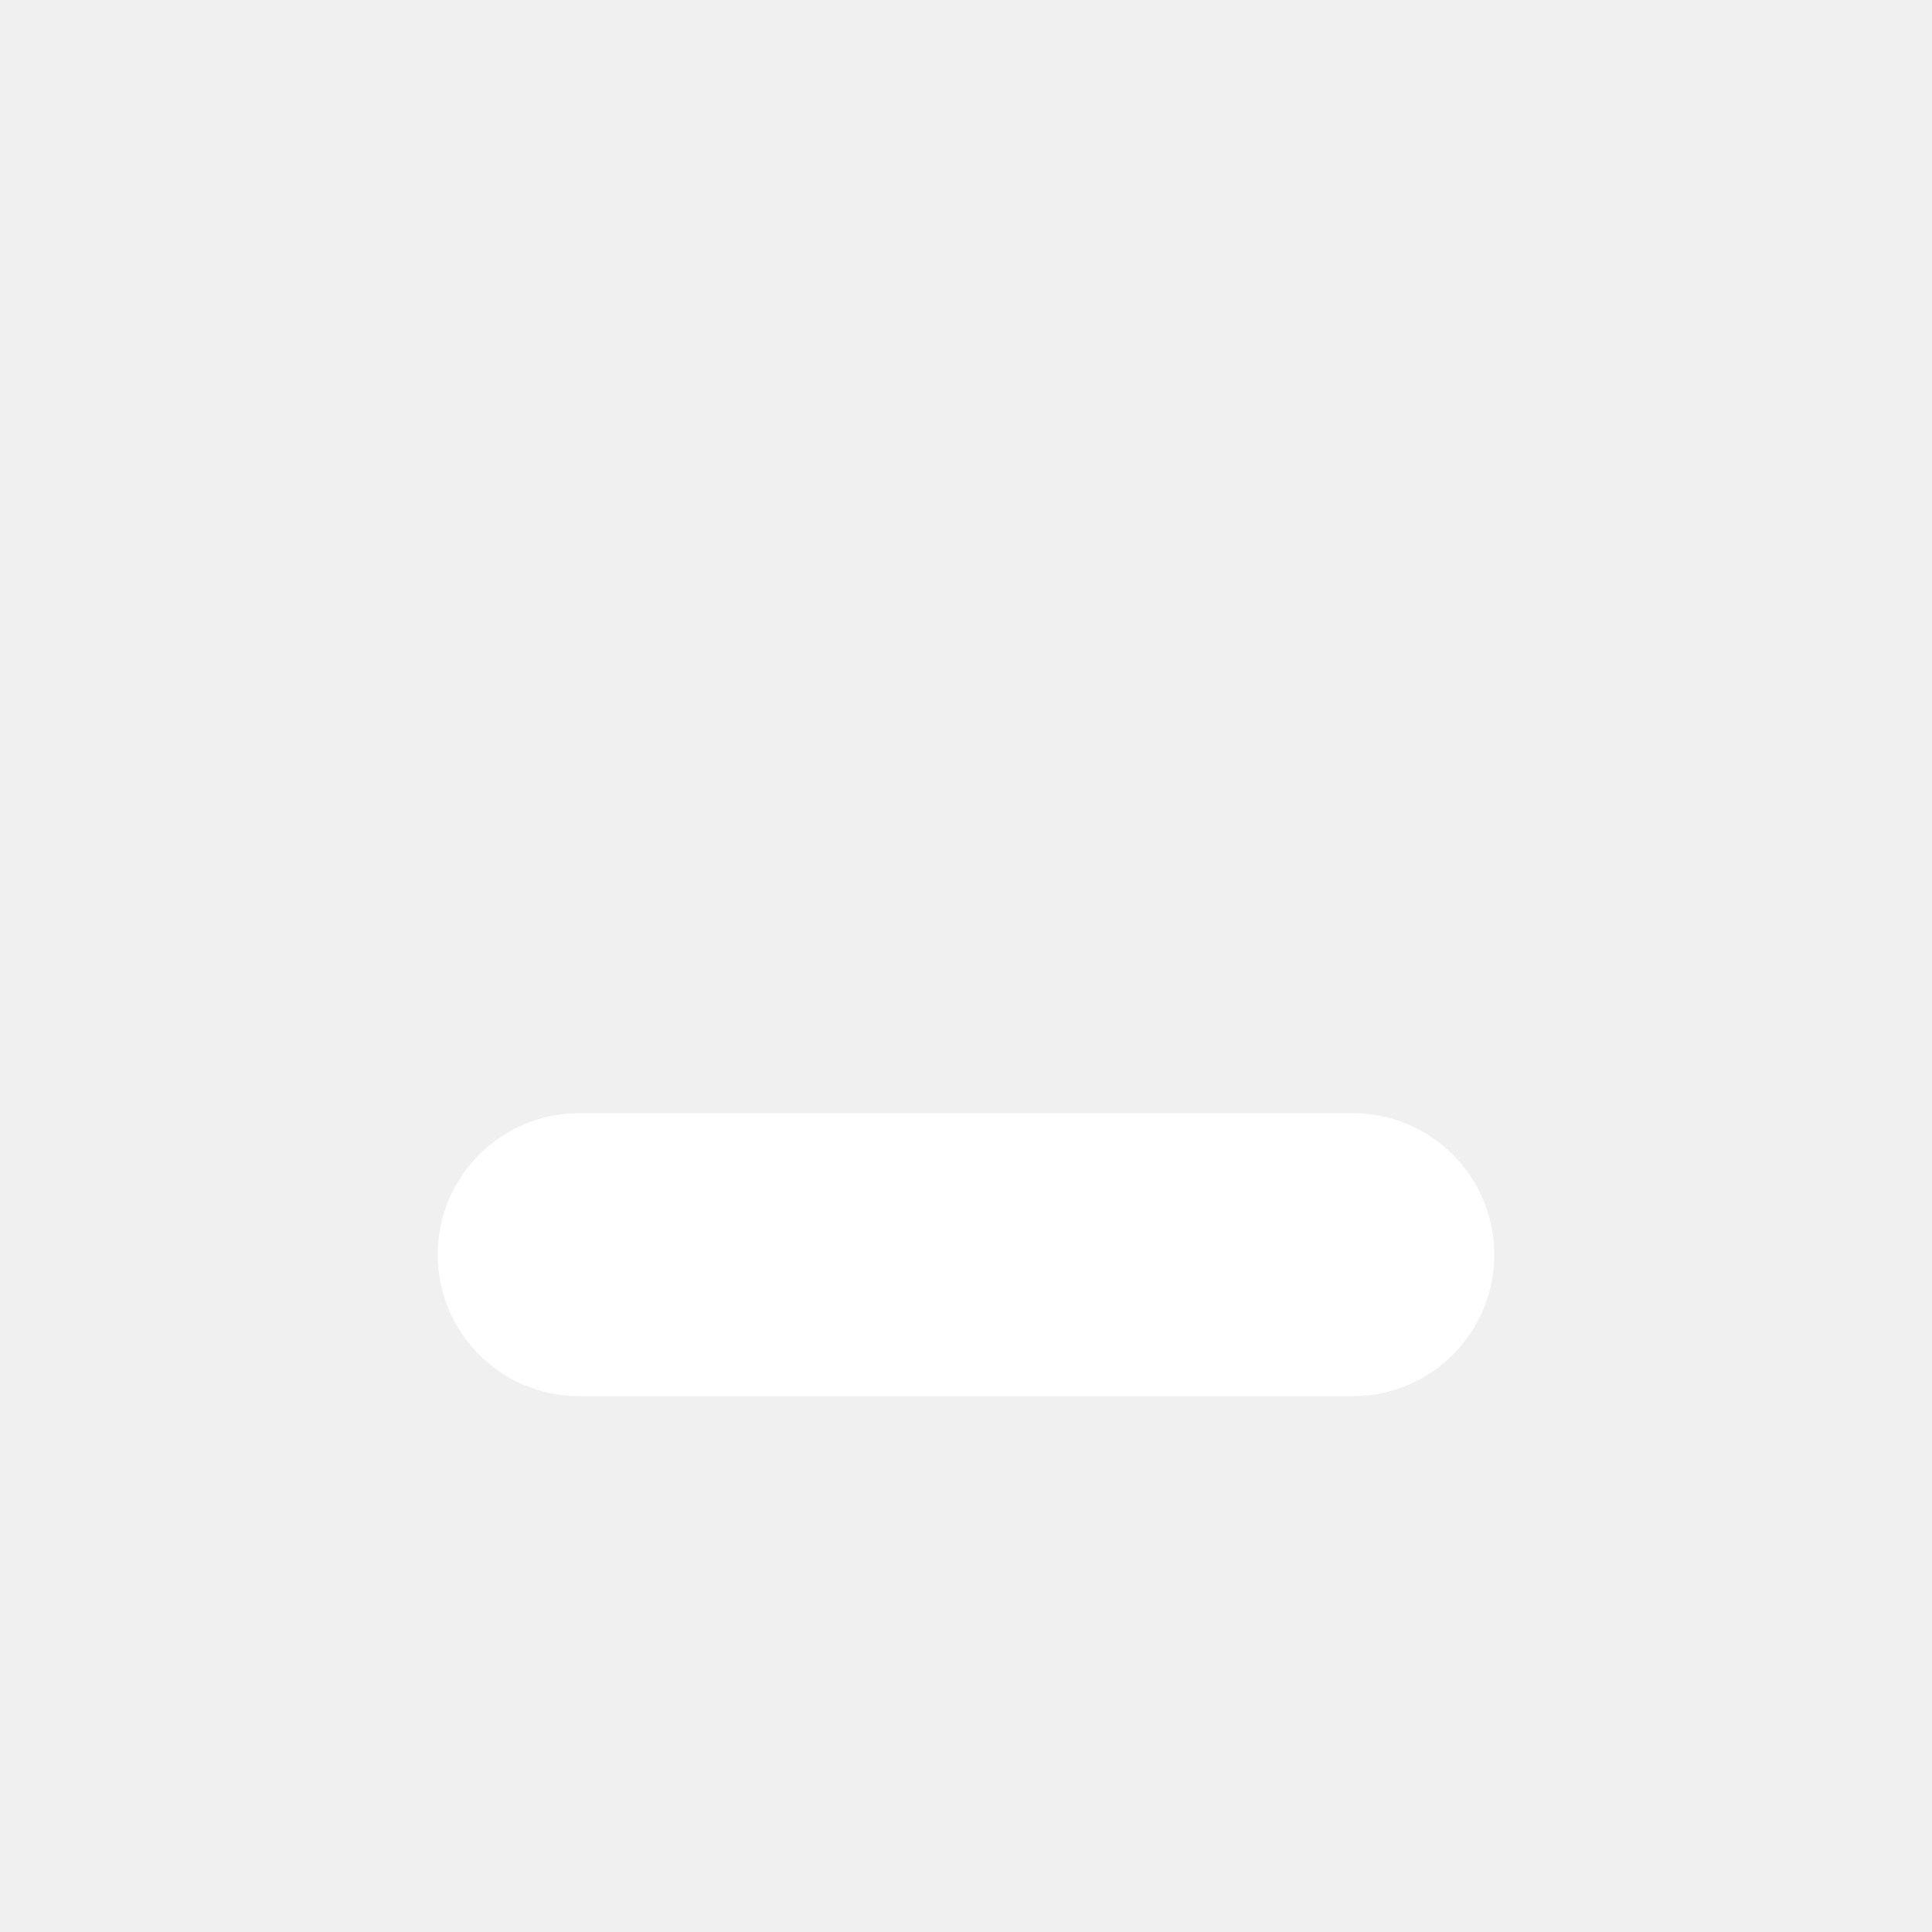
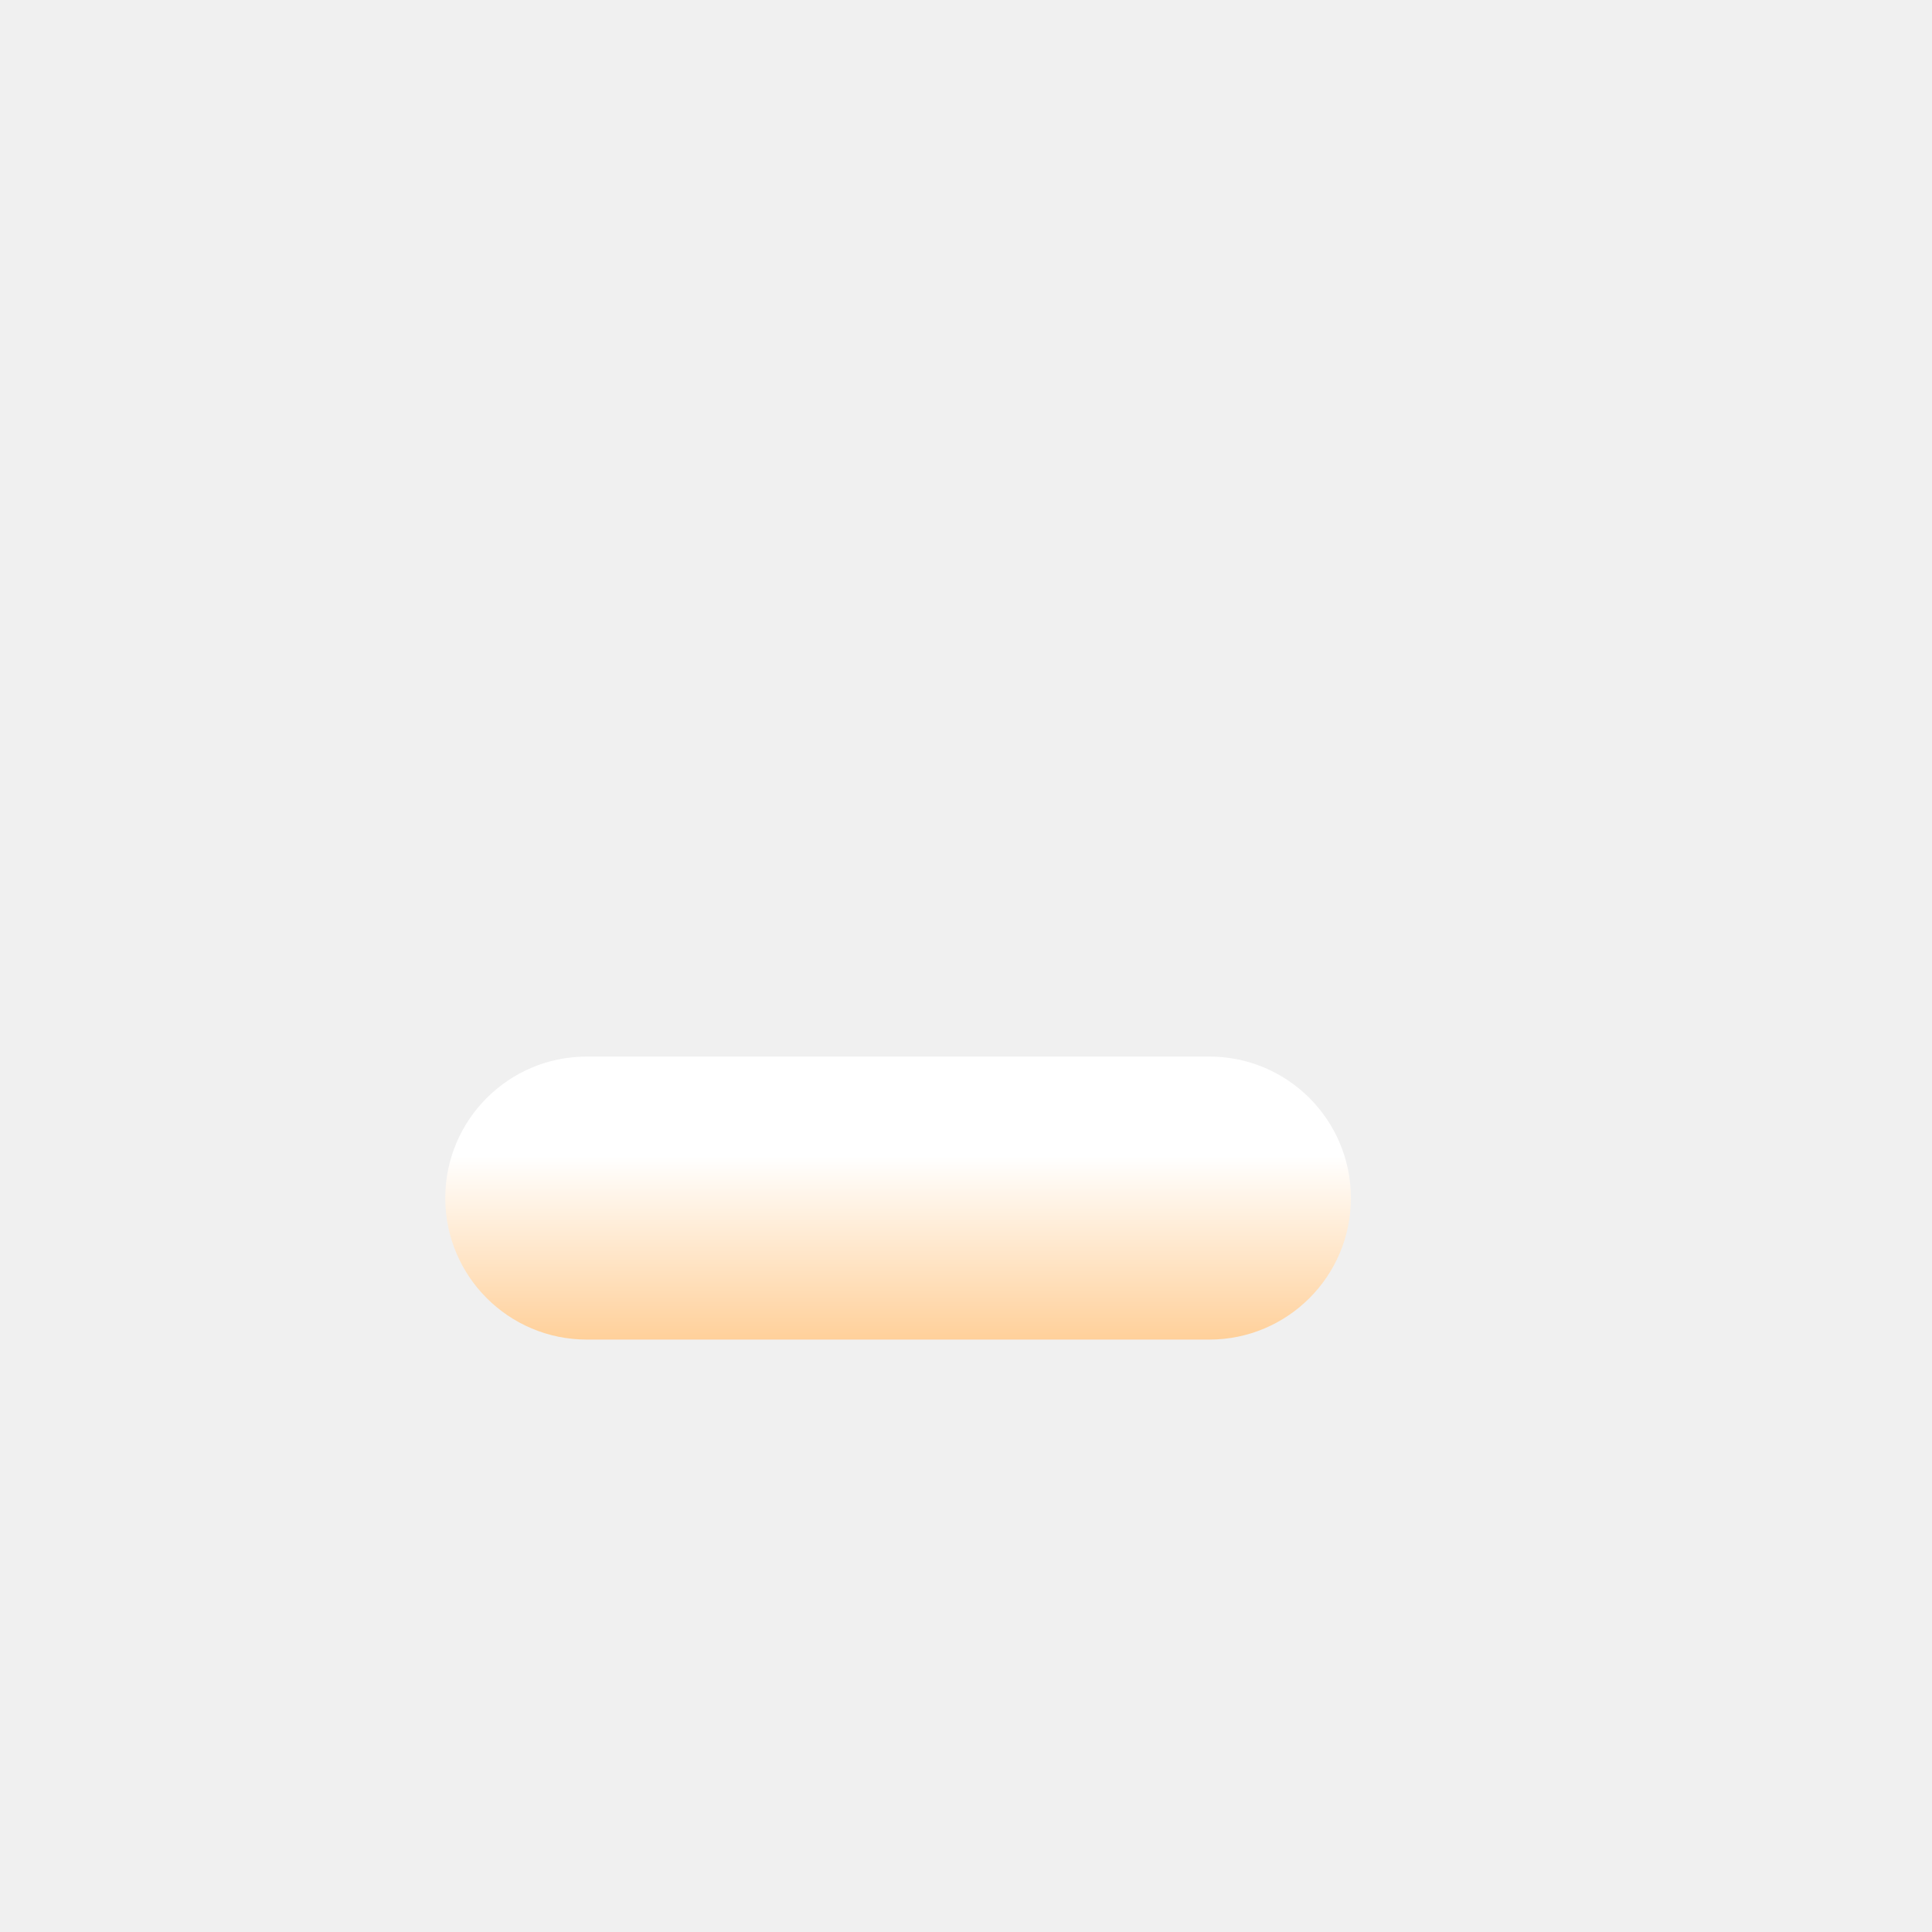
<svg xmlns="http://www.w3.org/2000/svg" width="1024" height="1024" viewBox="0 0 1024 1024">
-   <g fill="#FFFFFF">
-     <rect x="232" y="590" width="560" height="150" rx="75.0" />
-   </g>
+   <defs>
+     <linearGradient id="f" x1="0" y1="0" x2="0" y2="1">
+       <stop offset="0" stop-color="#FFFFFF" />
+       <stop offset="0.35" stop-color="#FFFFFF" />
+       <stop offset="1" stop-color="#FFD09A" />
+     </linearGradient>
+   </defs>
+   <rect x="236" y="560" width="480" height="150" rx="75" fill="url(#f)" />
</svg>
